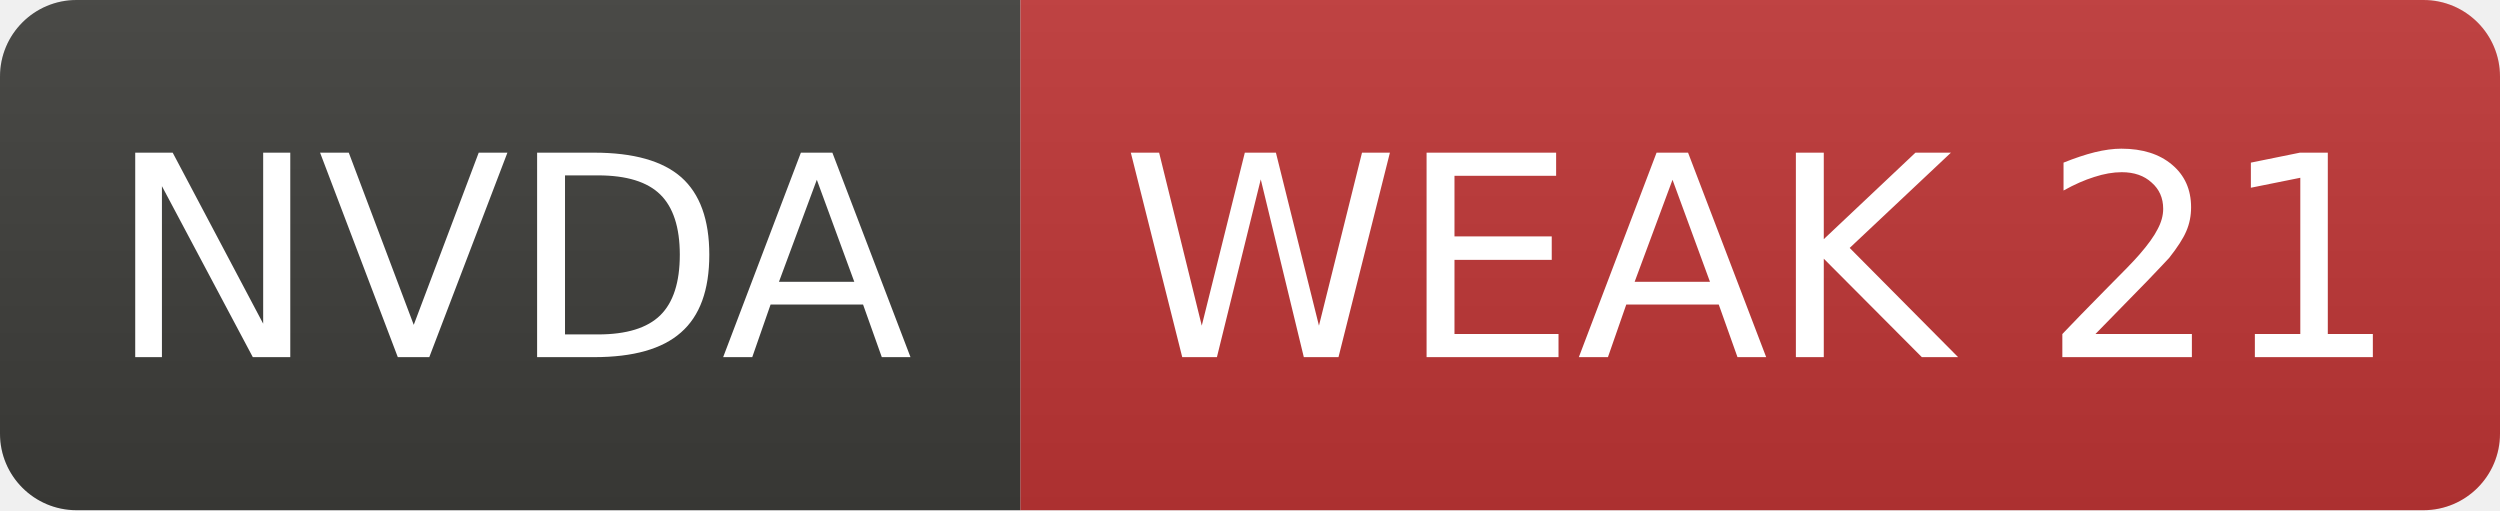
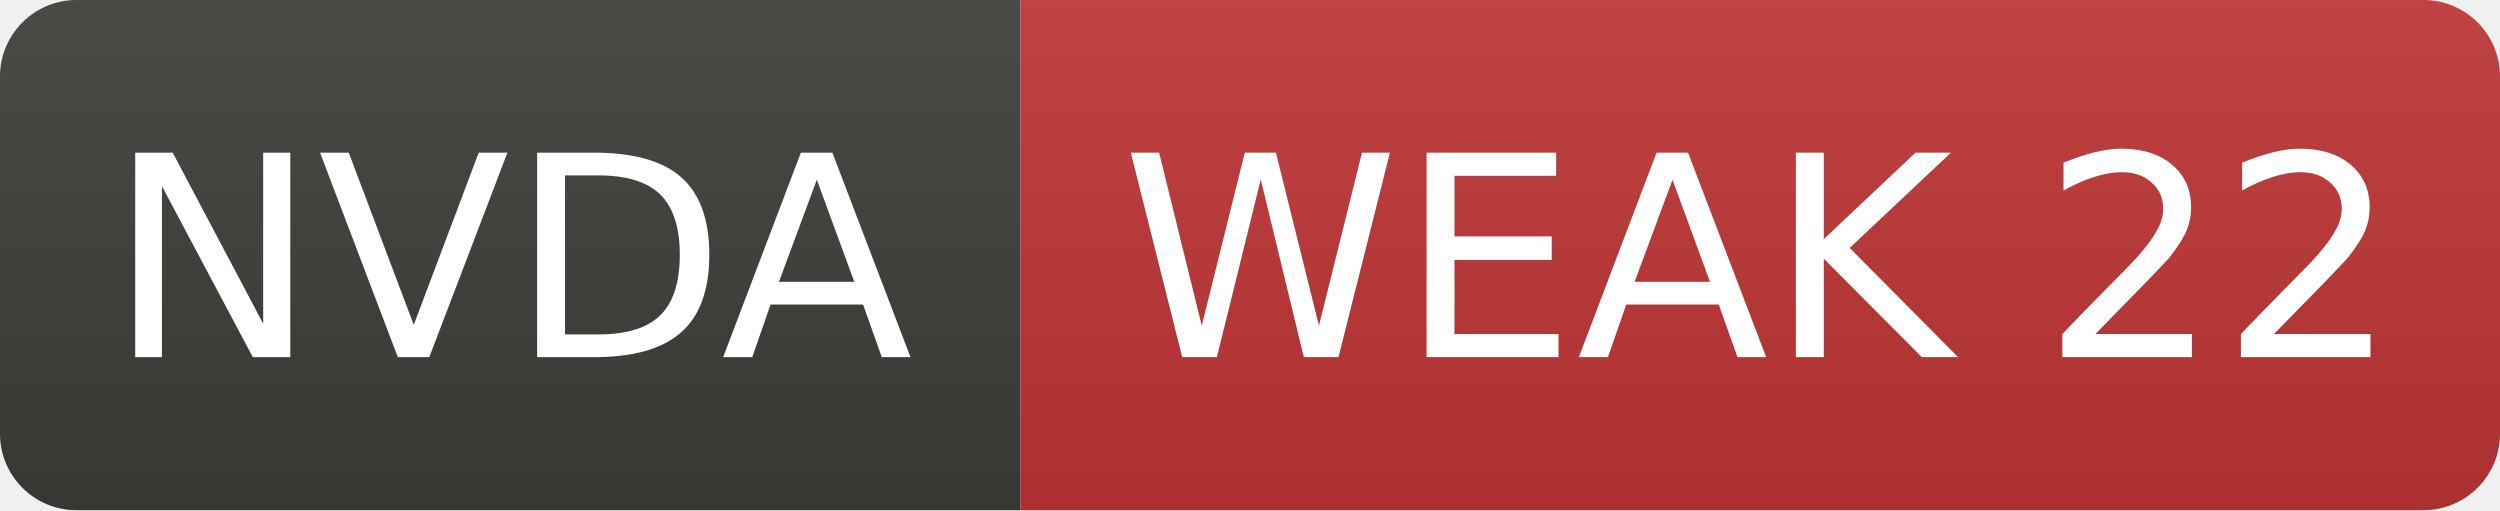
- <svg xmlns="http://www.w3.org/2000/svg" width="98" height="20" role="img" aria-label="NVDA: WEAK 21">
+ <svg xmlns="http://www.w3.org/2000/svg" width="98" height="20" role="img" aria-label="NVDA: WEAK 22">
  <linearGradient id="s" x2="0" y2="100%">
    <stop offset="0" stop-color="#bbb" stop-opacity=".1" />
    <stop offset="1" stop-opacity=".1" />
  </linearGradient>
  <clipPath id="r">
    <rect width="98" height="20" rx="3" fill="#fff" />
  </clipPath>
  <g clip-path="url(#r)">
    <rect width="40" height="20" fill="#3d3d3a" />
    <rect x="40" width="58" height="20" fill="#c03636" />
    <rect width="98" height="20" fill="url(#s)" />
  </g>
  <g fill="#fff" text-anchor="middle" font-family="Verdana,Geneva,DejaVu Sans,sans-serif" font-size="11">
    <text x="20.0" y="14">NVDA</text>
-     <text x="69.0" y="14">WEAK 21</text>
+     <text x="69.0" y="14">WEAK 22</text>
  </g>
</svg>
